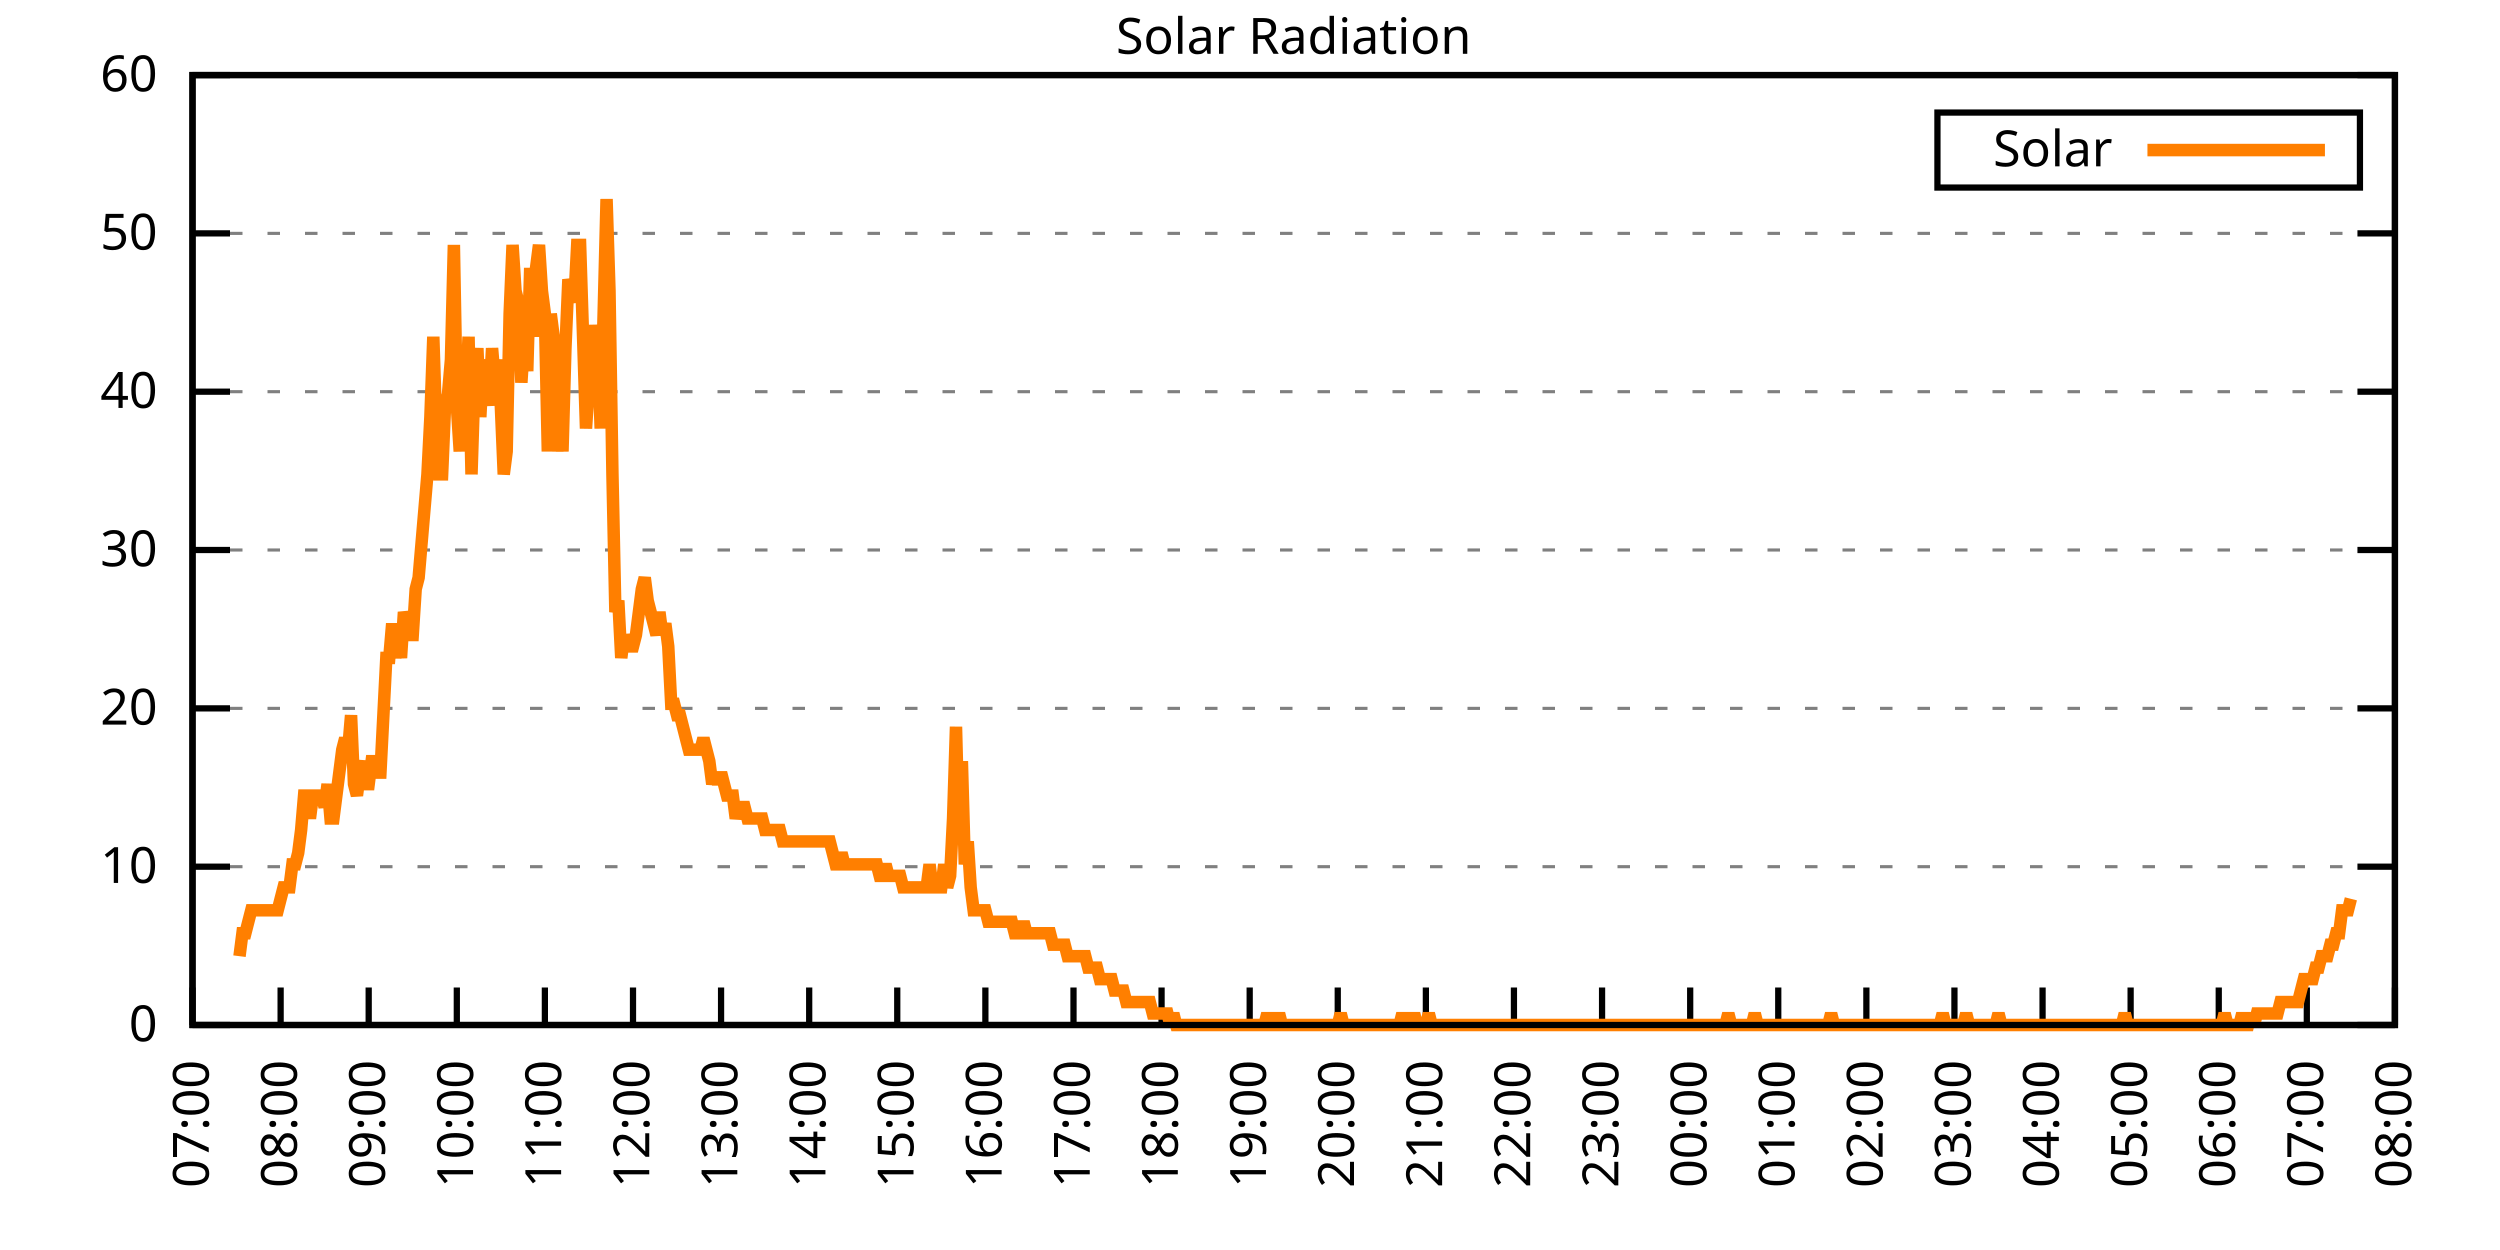
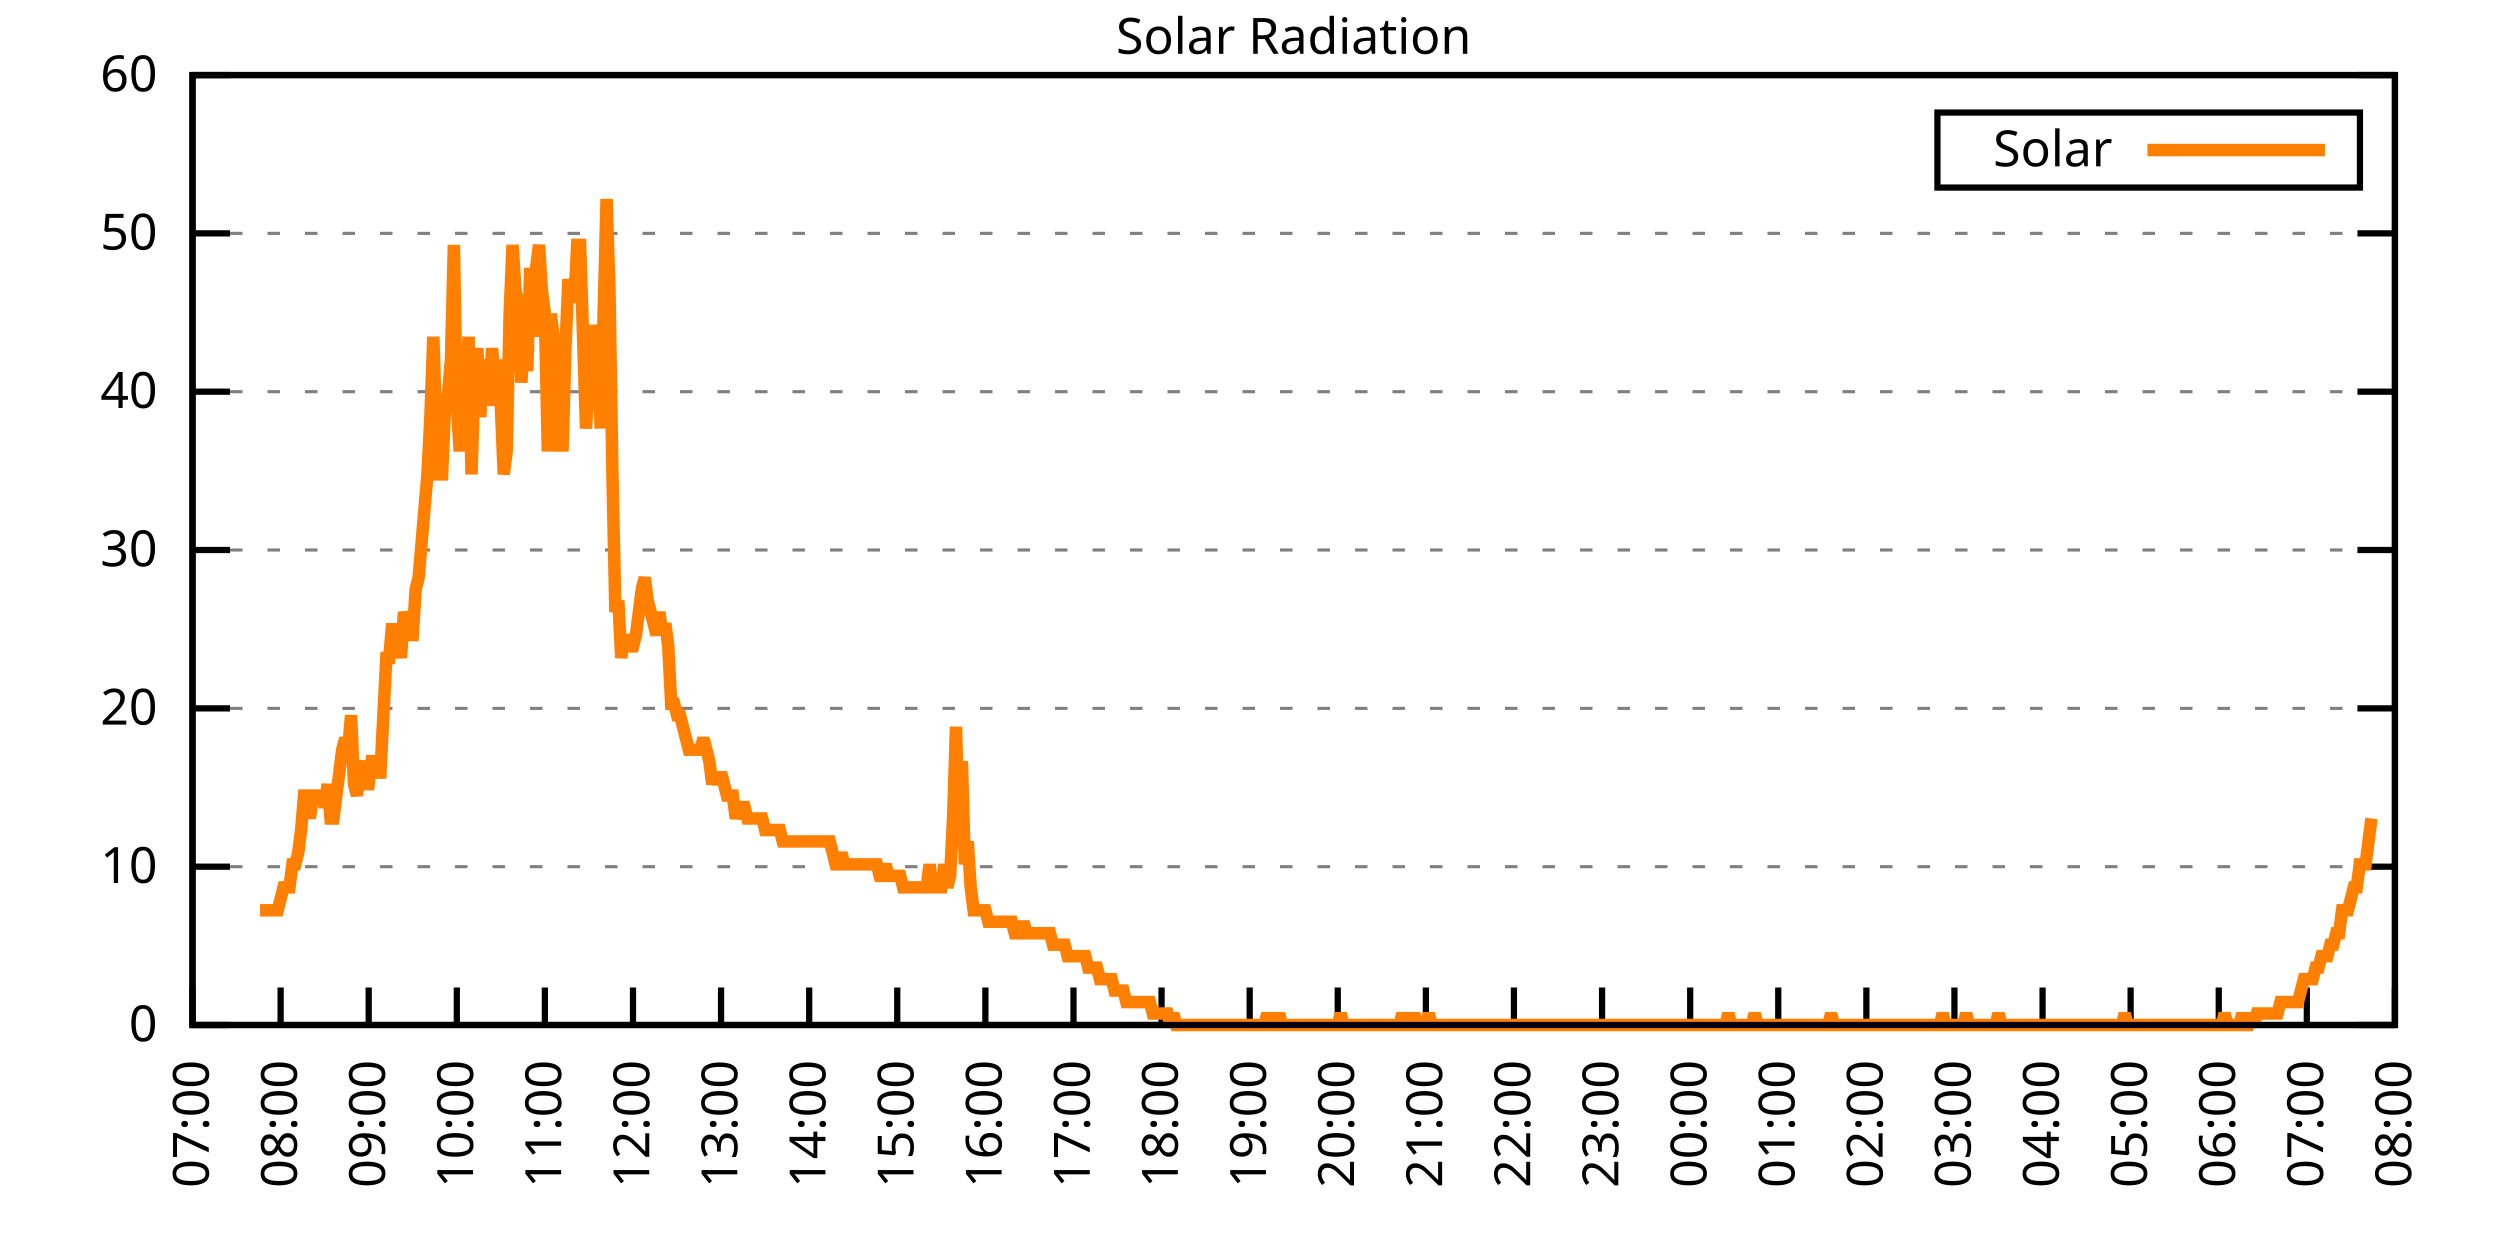
<svg xmlns="http://www.w3.org/2000/svg" xmlns:xlink="http://www.w3.org/1999/xlink" width="400" height="200" viewBox="0 0 400 200">
  <g id="gnuplot_canvas">
    <rect x="0" y="0" width="400" height="200" fill="none" />
    <defs>
      <circle id="gpDot" r="0.5" stroke-width="0.5" stroke="currentColor" />
      <path id="gpPt0" stroke-width="0.333" stroke="currentColor" d="M-1,0 h2 M0,-1 v2" />
      <path id="gpPt1" stroke-width="0.333" stroke="currentColor" d="M-1,-1 L1,1 M1,-1 L-1,1" />
      <path id="gpPt2" stroke-width="0.333" stroke="currentColor" d="M-1,0 L1,0 M0,-1 L0,1 M-1,-1 L1,1 M-1,1 L1,-1" />
      <rect id="gpPt3" stroke-width="0.333" stroke="currentColor" x="-1" y="-1" width="2" height="2" />
      <rect id="gpPt4" stroke-width="0.333" stroke="currentColor" fill="currentColor" x="-1" y="-1" width="2" height="2" />
      <circle id="gpPt5" stroke-width="0.333" stroke="currentColor" cx="0" cy="0" r="1" />
      <use xlink:href="#gpPt5" id="gpPt6" fill="currentColor" stroke="none" />
      <path id="gpPt7" stroke-width="0.333" stroke="currentColor" d="M0,-1.33 L-1.33,0.67 L1.33,0.67 z" />
      <use xlink:href="#gpPt7" id="gpPt8" fill="currentColor" stroke="none" />
      <use xlink:href="#gpPt7" id="gpPt9" stroke="currentColor" transform="rotate(180)" />
      <use xlink:href="#gpPt9" id="gpPt10" fill="currentColor" stroke="none" />
      <use xlink:href="#gpPt3" id="gpPt11" stroke="currentColor" transform="rotate(45)" />
      <use xlink:href="#gpPt11" id="gpPt12" fill="currentColor" stroke="none" />
      <path id="gpPt13" stroke-width="0.333" stroke="currentColor" d="M0,1.330 L1.265,0.411 L0.782,-1.067 L-0.782,-1.076 L-1.265,0.411 z" />
      <use xlink:href="#gpPt13" id="gpPt14" fill="currentColor" stroke="none" />
      <filter id="textbox" filterUnits="objectBoundingBox" x="0" y="0" height="1" width="1">
        <feFlood flood-color="white" flood-opacity="1" result="bgnd" />
        <feComposite in="SourceGraphic" in2="bgnd" operator="atop" />
      </filter>
      <filter id="greybox" filterUnits="objectBoundingBox" x="0" y="0" height="1" width="1">
        <feFlood flood-color="lightgrey" flood-opacity="1" result="grey" />
        <feComposite in="SourceGraphic" in2="grey" operator="atop" />
      </filter>
    </defs>
    <g fill="none" color="white" stroke="currentColor" stroke-width="1.00" stroke-linecap="butt" stroke-linejoin="miter">
</g>
    <g fill="none" color="black" stroke="currentColor" stroke-width="1.00" stroke-linecap="butt" stroke-linejoin="miter">
      <g stroke="none" shape-rendering="crispEdges">
        <polygon fill="rgb(255, 255, 255)" points="30.80,164.00 383.18,164.00 383.18,12.02 30.80,12.02 " />
      </g>
    </g>
    <g fill="none" color="black" stroke="currentColor" stroke-width="1.00" stroke-linecap="butt" stroke-linejoin="miter">
</g>
    <g fill="none" color="black" stroke="black" stroke-width="0.50" stroke-linecap="butt" stroke-linejoin="miter">
</g>
    <g fill="none" color="gray" stroke="currentColor" stroke-width="0.50" stroke-linecap="butt" stroke-linejoin="miter">
      <path stroke="gray" stroke-dasharray="2,4" class="gridline" d="M30.80,164.00 L383.19,164.00  " />
    </g>
    <g fill="none" color="gray" stroke="gray" stroke-width="1.00" stroke-linecap="butt" stroke-linejoin="miter">
</g>
    <g fill="none" color="black" stroke="currentColor" stroke-width="1.00" stroke-linecap="butt" stroke-linejoin="miter">
      <path stroke="black" d="M30.80,164.00 L36.80,164.00 M383.19,164.00 L377.19,164.00  " />
      <g transform="translate(25.20,166.60)" stroke="none" fill="black" font-family="Sans" font-size="8.00" text-anchor="end">
        <text>
          <tspan font-family="Sans"> 0</tspan>
        </text>
      </g>
    </g>
    <g fill="none" color="black" stroke="currentColor" stroke-width="1.00" stroke-linecap="butt" stroke-linejoin="miter">
</g>
    <g fill="none" color="black" stroke="black" stroke-width="0.50" stroke-linecap="butt" stroke-linejoin="miter">
</g>
    <g fill="none" color="gray" stroke="currentColor" stroke-width="0.50" stroke-linecap="butt" stroke-linejoin="miter">
      <path stroke="gray" stroke-dasharray="2,4" class="gridline" d="M30.80,138.67 L383.19,138.67  " />
    </g>
    <g fill="none" color="gray" stroke="gray" stroke-width="1.00" stroke-linecap="butt" stroke-linejoin="miter">
</g>
    <g fill="none" color="black" stroke="currentColor" stroke-width="1.00" stroke-linecap="butt" stroke-linejoin="miter">
      <path stroke="black" d="M30.80,138.67 L36.80,138.67 M383.19,138.67 L377.19,138.67  " />
      <g transform="translate(25.20,141.27)" stroke="none" fill="black" font-family="Sans" font-size="8.00" text-anchor="end">
        <text>
          <tspan font-family="Sans"> 10</tspan>
        </text>
      </g>
    </g>
    <g fill="none" color="black" stroke="currentColor" stroke-width="1.00" stroke-linecap="butt" stroke-linejoin="miter">
</g>
    <g fill="none" color="black" stroke="black" stroke-width="0.50" stroke-linecap="butt" stroke-linejoin="miter">
</g>
    <g fill="none" color="gray" stroke="currentColor" stroke-width="0.50" stroke-linecap="butt" stroke-linejoin="miter">
      <path stroke="gray" stroke-dasharray="2,4" class="gridline" d="M30.80,113.34 L383.19,113.34  " />
    </g>
    <g fill="none" color="gray" stroke="gray" stroke-width="1.00" stroke-linecap="butt" stroke-linejoin="miter">
</g>
    <g fill="none" color="black" stroke="currentColor" stroke-width="1.00" stroke-linecap="butt" stroke-linejoin="miter">
      <path stroke="black" d="M30.80,113.34 L36.80,113.34 M383.19,113.34 L377.19,113.34  " />
      <g transform="translate(25.20,115.94)" stroke="none" fill="black" font-family="Sans" font-size="8.00" text-anchor="end">
        <text>
          <tspan font-family="Sans"> 20</tspan>
        </text>
      </g>
    </g>
    <g fill="none" color="black" stroke="currentColor" stroke-width="1.00" stroke-linecap="butt" stroke-linejoin="miter">
</g>
    <g fill="none" color="black" stroke="black" stroke-width="0.50" stroke-linecap="butt" stroke-linejoin="miter">
</g>
    <g fill="none" color="gray" stroke="currentColor" stroke-width="0.50" stroke-linecap="butt" stroke-linejoin="miter">
      <path stroke="gray" stroke-dasharray="2,4" class="gridline" d="M30.80,88.00 L383.19,88.00  " />
    </g>
    <g fill="none" color="gray" stroke="gray" stroke-width="1.00" stroke-linecap="butt" stroke-linejoin="miter">
</g>
    <g fill="none" color="black" stroke="currentColor" stroke-width="1.00" stroke-linecap="butt" stroke-linejoin="miter">
      <path stroke="black" d="M30.80,88.00 L36.80,88.00 M383.19,88.00 L377.19,88.00  " />
      <g transform="translate(25.20,90.60)" stroke="none" fill="black" font-family="Sans" font-size="8.00" text-anchor="end">
        <text>
          <tspan font-family="Sans"> 30</tspan>
        </text>
      </g>
    </g>
    <g fill="none" color="black" stroke="currentColor" stroke-width="1.00" stroke-linecap="butt" stroke-linejoin="miter">
</g>
    <g fill="none" color="black" stroke="black" stroke-width="0.50" stroke-linecap="butt" stroke-linejoin="miter">
</g>
    <g fill="none" color="gray" stroke="currentColor" stroke-width="0.50" stroke-linecap="butt" stroke-linejoin="miter">
      <path stroke="gray" stroke-dasharray="2,4" class="gridline" d="M30.80,62.67 L383.19,62.67  " />
    </g>
    <g fill="none" color="gray" stroke="gray" stroke-width="1.00" stroke-linecap="butt" stroke-linejoin="miter">
</g>
    <g fill="none" color="black" stroke="currentColor" stroke-width="1.00" stroke-linecap="butt" stroke-linejoin="miter">
      <path stroke="black" d="M30.80,62.67 L36.80,62.67 M383.19,62.67 L377.19,62.67  " />
      <g transform="translate(25.20,65.27)" stroke="none" fill="black" font-family="Sans" font-size="8.00" text-anchor="end">
        <text>
          <tspan font-family="Sans"> 40</tspan>
        </text>
      </g>
    </g>
    <g fill="none" color="black" stroke="currentColor" stroke-width="1.00" stroke-linecap="butt" stroke-linejoin="miter">
</g>
    <g fill="none" color="black" stroke="black" stroke-width="0.50" stroke-linecap="butt" stroke-linejoin="miter">
</g>
    <g fill="none" color="gray" stroke="currentColor" stroke-width="0.50" stroke-linecap="butt" stroke-linejoin="miter">
      <path stroke="gray" stroke-dasharray="2,4" class="gridline" d="M30.80,37.34 L383.19,37.34  " />
    </g>
    <g fill="none" color="gray" stroke="gray" stroke-width="1.00" stroke-linecap="butt" stroke-linejoin="miter">
</g>
    <g fill="none" color="black" stroke="currentColor" stroke-width="1.00" stroke-linecap="butt" stroke-linejoin="miter">
      <path stroke="black" d="M30.80,37.34 L36.80,37.34 M383.19,37.34 L377.19,37.34  " />
      <g transform="translate(25.20,39.94)" stroke="none" fill="black" font-family="Sans" font-size="8.00" text-anchor="end">
        <text>
          <tspan font-family="Sans"> 50</tspan>
        </text>
      </g>
    </g>
    <g fill="none" color="black" stroke="currentColor" stroke-width="1.00" stroke-linecap="butt" stroke-linejoin="miter">
</g>
    <g fill="none" color="black" stroke="black" stroke-width="0.50" stroke-linecap="butt" stroke-linejoin="miter">
</g>
    <g fill="none" color="gray" stroke="currentColor" stroke-width="0.50" stroke-linecap="butt" stroke-linejoin="miter">
      <path stroke="gray" stroke-dasharray="2,4" class="gridline" d="M30.80,12.01 L383.19,12.01  " />
    </g>
    <g fill="none" color="gray" stroke="gray" stroke-width="1.00" stroke-linecap="butt" stroke-linejoin="miter">
</g>
    <g fill="none" color="black" stroke="currentColor" stroke-width="1.00" stroke-linecap="butt" stroke-linejoin="miter">
      <path stroke="black" d="M30.80,12.01 L36.80,12.01 M383.19,12.01 L377.19,12.01  " />
      <g transform="translate(25.20,14.61)" stroke="none" fill="black" font-family="Sans" font-size="8.00" text-anchor="end">
        <text>
          <tspan font-family="Sans"> 60</tspan>
        </text>
      </g>
    </g>
    <g fill="none" color="black" stroke="currentColor" stroke-width="1.00" stroke-linecap="butt" stroke-linejoin="miter">
      <path stroke="black" d="M30.80,164.00 L30.80,158.00  " />
      <g transform="translate(33.40,169.60) rotate(270.00)" stroke="none" fill="black" font-family="Sans" font-size="8.00" text-anchor="end">
        <text>
          <tspan font-family="Sans">07:00</tspan>
        </text>
      </g>
    </g>
    <g fill="none" color="black" stroke="currentColor" stroke-width="1.00" stroke-linecap="butt" stroke-linejoin="miter">
      <path stroke="black" d="M44.90,164.00 L44.90,158.00  " />
      <g transform="translate(47.50,169.60) rotate(270.00)" stroke="none" fill="black" font-family="Sans" font-size="8.00" text-anchor="end">
        <text>
          <tspan font-family="Sans">08:00</tspan>
        </text>
      </g>
    </g>
    <g fill="none" color="black" stroke="currentColor" stroke-width="1.00" stroke-linecap="butt" stroke-linejoin="miter">
      <path stroke="black" d="M58.99,164.00 L58.99,158.00  " />
      <g transform="translate(61.59,169.60) rotate(270.00)" stroke="none" fill="black" font-family="Sans" font-size="8.00" text-anchor="end">
        <text>
          <tspan font-family="Sans">09:00</tspan>
        </text>
      </g>
    </g>
    <g fill="none" color="black" stroke="currentColor" stroke-width="1.00" stroke-linecap="butt" stroke-linejoin="miter">
      <path stroke="black" d="M73.09,164.00 L73.09,158.00  " />
      <g transform="translate(75.69,169.60) rotate(270.00)" stroke="none" fill="black" font-family="Sans" font-size="8.00" text-anchor="end">
        <text>
          <tspan font-family="Sans">10:00</tspan>
        </text>
      </g>
    </g>
    <g fill="none" color="black" stroke="currentColor" stroke-width="1.00" stroke-linecap="butt" stroke-linejoin="miter">
      <path stroke="black" d="M87.18,164.00 L87.18,158.00  " />
      <g transform="translate(89.78,169.60) rotate(270.00)" stroke="none" fill="black" font-family="Sans" font-size="8.00" text-anchor="end">
        <text>
          <tspan font-family="Sans">11:00</tspan>
        </text>
      </g>
    </g>
    <g fill="none" color="black" stroke="currentColor" stroke-width="1.00" stroke-linecap="butt" stroke-linejoin="miter">
      <path stroke="black" d="M101.28,164.00 L101.28,158.00  " />
      <g transform="translate(103.88,169.60) rotate(270.00)" stroke="none" fill="black" font-family="Sans" font-size="8.00" text-anchor="end">
        <text>
          <tspan font-family="Sans">12:00</tspan>
        </text>
      </g>
    </g>
    <g fill="none" color="black" stroke="currentColor" stroke-width="1.00" stroke-linecap="butt" stroke-linejoin="miter">
      <path stroke="black" d="M115.37,164.00 L115.37,158.00  " />
      <g transform="translate(117.97,169.60) rotate(270.00)" stroke="none" fill="black" font-family="Sans" font-size="8.00" text-anchor="end">
        <text>
          <tspan font-family="Sans">13:00</tspan>
        </text>
      </g>
    </g>
    <g fill="none" color="black" stroke="currentColor" stroke-width="1.00" stroke-linecap="butt" stroke-linejoin="miter">
      <path stroke="black" d="M129.47,164.00 L129.47,158.00  " />
      <g transform="translate(132.07,169.60) rotate(270.00)" stroke="none" fill="black" font-family="Sans" font-size="8.00" text-anchor="end">
        <text>
          <tspan font-family="Sans">14:00</tspan>
        </text>
      </g>
    </g>
    <g fill="none" color="black" stroke="currentColor" stroke-width="1.00" stroke-linecap="butt" stroke-linejoin="miter">
      <path stroke="black" d="M143.56,164.00 L143.56,158.00  " />
      <g transform="translate(146.16,169.60) rotate(270.00)" stroke="none" fill="black" font-family="Sans" font-size="8.00" text-anchor="end">
        <text>
          <tspan font-family="Sans">15:00</tspan>
        </text>
      </g>
    </g>
    <g fill="none" color="black" stroke="currentColor" stroke-width="1.00" stroke-linecap="butt" stroke-linejoin="miter">
      <path stroke="black" d="M157.66,164.00 L157.66,158.00  " />
      <g transform="translate(160.26,169.60) rotate(270.00)" stroke="none" fill="black" font-family="Sans" font-size="8.00" text-anchor="end">
        <text>
          <tspan font-family="Sans">16:00</tspan>
        </text>
      </g>
    </g>
    <g fill="none" color="black" stroke="currentColor" stroke-width="1.00" stroke-linecap="butt" stroke-linejoin="miter">
      <path stroke="black" d="M171.76,164.00 L171.76,158.00  " />
      <g transform="translate(174.36,169.60) rotate(270.00)" stroke="none" fill="black" font-family="Sans" font-size="8.00" text-anchor="end">
        <text>
          <tspan font-family="Sans">17:00</tspan>
        </text>
      </g>
    </g>
    <g fill="none" color="black" stroke="currentColor" stroke-width="1.00" stroke-linecap="butt" stroke-linejoin="miter">
      <path stroke="black" d="M185.85,164.00 L185.85,158.00  " />
      <g transform="translate(188.45,169.60) rotate(270.00)" stroke="none" fill="black" font-family="Sans" font-size="8.00" text-anchor="end">
        <text>
          <tspan font-family="Sans">18:00</tspan>
        </text>
      </g>
    </g>
    <g fill="none" color="black" stroke="currentColor" stroke-width="1.00" stroke-linecap="butt" stroke-linejoin="miter">
      <path stroke="black" d="M199.95,164.00 L199.95,158.00  " />
      <g transform="translate(202.55,169.60) rotate(270.00)" stroke="none" fill="black" font-family="Sans" font-size="8.00" text-anchor="end">
        <text>
          <tspan font-family="Sans">19:00</tspan>
        </text>
      </g>
    </g>
    <g fill="none" color="black" stroke="currentColor" stroke-width="1.00" stroke-linecap="butt" stroke-linejoin="miter">
      <path stroke="black" d="M214.04,164.00 L214.04,158.00  " />
      <g transform="translate(216.64,169.60) rotate(270.00)" stroke="none" fill="black" font-family="Sans" font-size="8.00" text-anchor="end">
        <text>
          <tspan font-family="Sans">20:00</tspan>
        </text>
      </g>
    </g>
    <g fill="none" color="black" stroke="currentColor" stroke-width="1.00" stroke-linecap="butt" stroke-linejoin="miter">
      <path stroke="black" d="M228.14,164.00 L228.14,158.00  " />
      <g transform="translate(230.74,169.60) rotate(270.00)" stroke="none" fill="black" font-family="Sans" font-size="8.00" text-anchor="end">
        <text>
          <tspan font-family="Sans">21:00</tspan>
        </text>
      </g>
    </g>
    <g fill="none" color="black" stroke="currentColor" stroke-width="1.00" stroke-linecap="butt" stroke-linejoin="miter">
      <path stroke="black" d="M242.23,164.00 L242.23,158.00  " />
      <g transform="translate(244.83,169.60) rotate(270.00)" stroke="none" fill="black" font-family="Sans" font-size="8.00" text-anchor="end">
        <text>
          <tspan font-family="Sans">22:00</tspan>
        </text>
      </g>
    </g>
    <g fill="none" color="black" stroke="currentColor" stroke-width="1.00" stroke-linecap="butt" stroke-linejoin="miter">
      <path stroke="black" d="M256.33,164.00 L256.33,158.00  " />
      <g transform="translate(258.93,169.60) rotate(270.00)" stroke="none" fill="black" font-family="Sans" font-size="8.00" text-anchor="end">
        <text>
          <tspan font-family="Sans">23:00</tspan>
        </text>
      </g>
    </g>
    <g fill="none" color="black" stroke="currentColor" stroke-width="1.00" stroke-linecap="butt" stroke-linejoin="miter">
      <path stroke="black" d="M270.43,164.00 L270.43,158.00  " />
      <g transform="translate(273.03,169.60) rotate(270.00)" stroke="none" fill="black" font-family="Sans" font-size="8.00" text-anchor="end">
        <text>
          <tspan font-family="Sans">00:00</tspan>
        </text>
      </g>
    </g>
    <g fill="none" color="black" stroke="currentColor" stroke-width="1.00" stroke-linecap="butt" stroke-linejoin="miter">
      <path stroke="black" d="M284.52,164.00 L284.52,158.00  " />
      <g transform="translate(287.12,169.60) rotate(270.00)" stroke="none" fill="black" font-family="Sans" font-size="8.00" text-anchor="end">
        <text>
          <tspan font-family="Sans">01:00</tspan>
        </text>
      </g>
    </g>
    <g fill="none" color="black" stroke="currentColor" stroke-width="1.00" stroke-linecap="butt" stroke-linejoin="miter">
      <path stroke="black" d="M298.62,164.00 L298.62,158.00  " />
      <g transform="translate(301.22,169.60) rotate(270.00)" stroke="none" fill="black" font-family="Sans" font-size="8.00" text-anchor="end">
        <text>
          <tspan font-family="Sans">02:00</tspan>
        </text>
      </g>
    </g>
    <g fill="none" color="black" stroke="currentColor" stroke-width="1.00" stroke-linecap="butt" stroke-linejoin="miter">
      <path stroke="black" d="M312.71,164.00 L312.71,158.00  " />
      <g transform="translate(315.31,169.60) rotate(270.00)" stroke="none" fill="black" font-family="Sans" font-size="8.00" text-anchor="end">
        <text>
          <tspan font-family="Sans">03:00</tspan>
        </text>
      </g>
    </g>
    <g fill="none" color="black" stroke="currentColor" stroke-width="1.00" stroke-linecap="butt" stroke-linejoin="miter">
      <path stroke="black" d="M326.81,164.00 L326.81,158.00  " />
      <g transform="translate(329.41,169.60) rotate(270.00)" stroke="none" fill="black" font-family="Sans" font-size="8.00" text-anchor="end">
        <text>
          <tspan font-family="Sans">04:00</tspan>
        </text>
      </g>
    </g>
    <g fill="none" color="black" stroke="currentColor" stroke-width="1.00" stroke-linecap="butt" stroke-linejoin="miter">
      <path stroke="black" d="M340.90,164.00 L340.90,158.00  " />
      <g transform="translate(343.50,169.60) rotate(270.00)" stroke="none" fill="black" font-family="Sans" font-size="8.00" text-anchor="end">
        <text>
          <tspan font-family="Sans">05:00</tspan>
        </text>
      </g>
    </g>
    <g fill="none" color="black" stroke="currentColor" stroke-width="1.00" stroke-linecap="butt" stroke-linejoin="miter">
      <path stroke="black" d="M355.00,164.00 L355.00,158.00  " />
      <g transform="translate(357.60,169.60) rotate(270.00)" stroke="none" fill="black" font-family="Sans" font-size="8.00" text-anchor="end">
        <text>
          <tspan font-family="Sans">06:00</tspan>
        </text>
      </g>
    </g>
    <g fill="none" color="black" stroke="currentColor" stroke-width="1.00" stroke-linecap="butt" stroke-linejoin="miter">
      <path stroke="black" d="M369.09,164.00 L369.09,158.00  " />
      <g transform="translate(371.69,169.60) rotate(270.00)" stroke="none" fill="black" font-family="Sans" font-size="8.00" text-anchor="end">
        <text>
          <tspan font-family="Sans">07:00</tspan>
        </text>
      </g>
    </g>
    <g fill="none" color="black" stroke="currentColor" stroke-width="1.00" stroke-linecap="butt" stroke-linejoin="miter">
      <path stroke="black" d="M383.19,164.00 L383.19,158.00  " />
      <g transform="translate(385.79,169.60) rotate(270.00)" stroke="none" fill="black" font-family="Sans" font-size="8.00" text-anchor="end">
        <text>
          <tspan font-family="Sans">08:00</tspan>
        </text>
      </g>
    </g>
    <g fill="none" color="black" stroke="currentColor" stroke-width="1.00" stroke-linecap="butt" stroke-linejoin="miter">
</g>
    <g fill="none" color="black" stroke="currentColor" stroke-width="1.00" stroke-linecap="butt" stroke-linejoin="miter">
      <path stroke="black" d="M30.80,12.01 L30.80,164.00 L383.19,164.00 L383.19,12.01 L30.80,12.01 Z  " />
    </g>
    <g fill="none" color="black" stroke="currentColor" stroke-width="1.00" stroke-linecap="butt" stroke-linejoin="miter">
</g>
    <g fill="none" color="black" stroke="currentColor" stroke-width="1.00" stroke-linecap="butt" stroke-linejoin="miter">
      <path stroke="black" d="M309.99,30.01 L309.99,18.01 L377.59,18.01 L377.59,30.01 L309.99,30.01 Z  " />
    </g>
    <g id="Solar_Radiation_plot_1">
      <g fill="none" color="white" stroke="black" stroke-width="2.00" stroke-linecap="butt" stroke-linejoin="miter">
</g>
      <g fill="none" color="black" stroke="currentColor" stroke-width="2.00" stroke-linecap="butt" stroke-linejoin="miter">
        <g transform="translate(337.99,26.61)" stroke="none" fill="black" font-family="Sans" font-size="8.00" text-anchor="end">
          <text>
            <tspan font-family="Sans">Solar</tspan>
          </text>
        </g>
      </g>
      <g fill="none" color="black" stroke="currentColor" stroke-width="2.00" stroke-linecap="butt" stroke-linejoin="miter">
-         <path stroke="rgb(255, 127,   0)" d="M343.59,24.01 L371.99,24.01 M38.32,152.99 L38.79,149.32 L39.26,149.32 L39.73,147.48 L40.20,145.65 L40.67,145.65   L41.14,145.65 L41.61,145.65 L42.08,145.65 L42.55,145.65 L43.02,145.65 L43.49,145.65 L43.96,145.65 L44.43,145.65   L44.90,143.81 L45.37,141.98 L45.84,141.98 L46.31,141.98 L46.78,138.30 L47.24,138.30 L47.71,136.47 L48.18,132.80   L48.65,127.29 L49.12,127.29 L49.59,130.96 L50.06,127.29 L50.53,127.29 L51.00,127.29 L51.47,127.29 L51.94,129.13   L52.41,125.46 L52.88,130.96 L53.35,130.96 L53.82,127.29 L54.29,123.62 L54.76,119.95 L55.23,118.12 L55.70,119.95   L56.17,114.44 L56.64,125.46 L57.11,127.29 L57.58,123.62 L58.05,121.79 L58.52,125.46 L58.99,125.46 L59.46,121.79   L59.93,121.79 L60.40,123.62 L60.87,123.62 L61.34,114.44 L61.81,105.27 L62.28,105.27 L62.75,99.76 L63.22,105.27   L63.69,101.60 L64.16,105.27 L64.63,97.93 L65.10,99.76 L65.57,101.60 L66.04,101.60 L66.51,94.26 L66.98,92.42   L67.45,86.91 L67.92,81.41 L68.39,75.90 L68.86,66.73 L69.33,53.88 L69.80,68.56 L70.27,75.90 L70.74,75.90   L71.21,64.89 L71.68,63.05 L72.15,57.55 L72.62,39.19 L73.09,64.89 L73.56,72.23 L74.03,55.71 L74.50,64.89   L74.97,53.88 L75.44,75.90 L75.91,61.22 L76.38,55.71 L76.85,66.73 L77.32,57.55 L77.79,61.22 L78.26,64.89   L78.73,55.71 L79.19,61.22 L79.66,57.55 L80.13,64.89 L80.60,75.90 L81.07,72.23 L81.54,50.21 L82.01,39.19   L82.48,46.54 L82.95,48.37 L83.42,61.22 L83.89,53.88 L84.36,59.38 L84.83,42.87 L85.30,53.88 L85.77,42.87   L86.24,39.19 L86.71,46.54 L87.18,50.21 L87.65,72.23 L88.12,50.21 L88.59,53.88 L89.06,72.23 L89.53,64.89   L90.00,72.23 L90.47,55.71 L90.94,44.70 L91.41,46.54 L91.88,48.37 L92.35,39.19 L92.82,39.19 L93.29,53.88   L93.76,68.56 L94.23,61.22 L94.70,57.55 L95.17,52.04 L95.64,55.71 L96.11,68.56 L96.58,50.21 L97.05,31.85   L97.52,46.54 L97.99,75.90 L98.46,97.93 L98.93,96.09 L99.40,105.27 L99.87,101.60 L100.34,103.43 L100.81,103.43   L101.28,103.43 L101.75,101.60 L102.22,97.93 L102.69,94.26 L103.16,92.42 L103.63,96.09 L104.10,97.93 L104.57,99.76   L105.04,101.60 L105.51,97.93 L105.98,101.60 L106.45,99.76 L106.92,103.43 L107.39,112.61 L107.86,112.61 L108.33,114.44   L108.80,114.44 L109.27,116.28 L109.74,118.12 L110.21,119.95 L110.68,119.95 L111.14,119.95 L111.61,119.95 L112.08,119.95   L112.55,118.12 L113.02,119.95 L113.49,121.79 L113.96,125.46 L114.43,123.62 L114.90,125.46 L115.37,123.62 L115.84,125.46   L116.31,127.29 L116.78,127.29 L117.25,127.29 L117.72,130.96 L118.19,129.13 L118.66,129.13 L119.13,129.13 L119.60,130.96   L120.07,130.96 L120.54,130.96 L121.01,130.96 L121.48,130.96 L121.95,130.96 L122.42,132.80 L122.89,132.80 L123.36,132.80   L123.83,132.80 L124.30,132.80 L124.77,132.80 L125.24,134.63 L125.71,134.63 L126.18,134.63 L126.65,134.63 L127.12,134.63   L127.59,134.63 L128.06,134.63 L128.53,134.63 L129.00,134.63 L129.47,134.63 L129.94,134.63 L130.41,134.63 L130.88,134.63   L131.35,134.63 L131.82,134.63 L132.29,134.63 L132.76,134.63 L133.23,136.47 L133.70,138.30 L134.17,138.30 L134.64,136.47   L135.11,138.30 L135.58,138.30 L136.05,138.30 L136.52,138.30 L136.99,138.30 L137.46,138.30 L137.93,138.30 L138.40,138.30   L138.87,138.30 L139.34,138.30 L139.81,138.30 L140.28,138.30 L140.75,140.14 L141.22,140.14 L141.69,138.30 L142.16,140.14   L142.63,140.14 L143.09,140.14 L143.56,140.14 L144.03,140.14 L144.50,141.98 L144.97,141.98 L145.44,141.98 L145.91,141.98   L146.38,141.98 L146.85,141.98 L147.32,141.98 L147.79,141.98 L148.26,141.98 L148.73,138.30 L149.20,141.98 L149.67,141.98   L150.14,141.98 L150.61,141.98 L151.08,138.30 L151.55,141.98 L152.02,140.14 L152.49,130.96 L152.96,116.28 L153.43,134.63   L153.90,121.79 L154.37,138.30 L154.84,134.63 L155.31,141.98 L155.78,145.65 L156.25,145.65 L156.72,145.65 L157.19,145.65   L157.66,145.65 L158.13,147.48 L158.60,147.48 L159.07,147.48 L159.54,147.48 L160.01,147.48 L160.48,147.48 L160.95,147.48   L161.42,147.48 L161.89,147.48 L162.36,149.32 L162.83,149.32 L163.30,149.32 L163.77,147.48 L164.24,149.32 L164.71,149.32   L165.18,149.32 L165.65,149.32 L166.12,149.32 L166.59,149.32 L167.06,149.32 L167.53,149.32 L168.00,149.32 L168.47,151.15   L168.94,151.15 L169.41,151.15 L169.88,151.15 L170.35,151.15 L170.82,152.99 L171.29,152.99 L171.76,152.99 L172.23,152.99   L172.70,152.99 L173.17,152.99 L173.64,152.99 L174.11,154.82 L174.58,154.82 L175.04,154.82 L175.51,154.82 L175.98,156.66   L176.45,156.66 L176.92,156.66 L177.39,156.66 L177.86,156.66 L178.33,158.49 L178.80,158.49 L179.27,158.49 L179.74,158.49   L180.21,160.33 L180.68,160.33 L181.15,160.33 L181.62,160.33 L182.09,160.33 L182.56,160.33 L183.03,160.33 L183.50,160.33   L183.97,160.33 L184.44,162.16 L184.91,162.16 L185.38,162.16 L185.85,162.16 L186.32,162.16 L186.79,162.16 L187.26,164.00   L187.73,162.16 L188.20,164.00 L188.67,164.00 L189.14,164.00 L189.61,164.00 L190.08,164.00 L190.55,164.00 L191.02,164.00   L191.49,164.00 L191.96,164.00 L192.43,164.00 L192.90,164.00 L193.37,164.00 L193.84,164.00 L194.31,164.00 L194.78,164.00   L195.25,164.00 L195.72,164.00 L196.19,164.00 L196.66,164.00 L197.13,164.00 L197.60,164.00 L198.07,164.00 L198.54,164.00   L199.01,164.00 L199.48,164.00 L199.95,164.00 L200.42,164.00 L200.89,164.00 L201.36,164.00 L201.83,164.00 L202.30,164.00   L202.77,162.16 L203.24,164.00 L203.71,164.00 L204.18,164.00 L204.65,162.16 L205.12,164.00 L205.59,164.00 L206.06,164.00   L206.53,164.00 L207.00,164.00 L207.46,164.00 L207.93,164.00 L208.40,164.00 L208.87,164.00 L209.34,164.00 L209.81,164.00   L210.28,164.00 L210.75,164.00 L211.22,164.00 L211.69,164.00 L212.16,164.00 L212.63,164.00 L213.10,164.00 L213.57,164.00   L214.04,164.00 L214.51,162.16 L214.98,164.00 L215.45,164.00 L215.92,164.00 L216.39,164.00 L216.86,164.00 L217.33,164.00   L217.80,164.00 L218.27,164.00 L218.74,164.00 L219.21,164.00 L219.68,164.00 L220.15,164.00 L220.62,164.00 L221.09,164.00   L221.56,164.00 L222.03,164.00 L222.50,164.00 L222.97,164.00 L223.44,164.00 L223.91,164.00 L224.38,162.16 L224.85,164.00   L225.32,164.00 L225.79,164.00 L226.26,162.16 L226.73,164.00 L227.20,164.00 L227.67,164.00 L228.14,164.00 L228.61,162.16   L229.08,164.00 L229.55,164.00 L230.02,164.00 L230.49,164.00 L230.96,164.00 L231.43,164.00 L231.90,164.00 L232.37,164.00   L232.84,164.00 L233.31,164.00 L233.78,164.00 L234.25,164.00 L234.72,164.00 L235.19,164.00 L235.66,164.00 L236.13,164.00   L236.60,164.00 L237.07,164.00 L237.54,164.00 L238.01,164.00 L238.48,164.00 L238.95,164.00 L239.41,164.00 L239.88,164.00   L240.35,164.00 L240.82,164.00 L241.29,164.00 L241.76,164.00 L242.23,164.00 L242.70,164.00 L243.17,164.00 L243.64,164.00   L244.11,164.00 L244.58,164.00 L245.05,164.00 L245.52,164.00 L245.99,164.00 L246.46,164.00 L246.93,164.00 L247.40,164.00   L247.87,164.00 L248.34,164.00 L248.81,164.00 L249.28,164.00 L249.75,164.00 L250.22,164.00 L250.69,164.00 L251.16,164.00   L251.63,164.00 L252.10,164.00 L252.57,164.00 L253.04,164.00 L253.51,164.00 L253.98,164.00 L254.45,164.00 L254.92,164.00   L255.39,164.00 L255.86,164.00 L256.33,164.00 L256.80,164.00 L257.27,164.00 L257.74,164.00 L258.21,164.00 L258.68,164.00   L259.15,164.00 L259.62,164.00 L260.09,164.00 L260.56,164.00 L261.03,164.00 L261.50,164.00 L261.97,164.00 L262.44,164.00   L262.91,164.00 L263.38,164.00 L263.85,164.00 L264.32,164.00 L264.79,164.00 L265.26,164.00 L265.73,164.00 L266.20,164.00   L266.67,164.00 L267.14,164.00 L267.61,164.00 L268.08,164.00 L268.55,164.00 L269.02,164.00 L269.49,164.00 L269.96,164.00   L270.43,164.00 L270.90,164.00 L271.36,164.00 L271.83,164.00 L272.30,164.00 L272.77,164.00 L273.24,164.00 L273.71,164.00   L274.18,164.00 L274.65,164.00 L275.12,164.00 L275.59,164.00 L276.06,164.00 L276.53,162.16 L277.00,164.00 L277.47,164.00   L277.94,164.00 L278.41,164.00 L278.88,164.00 L279.35,164.00 L279.82,164.00 L280.29,164.00 L280.76,162.16 L281.23,164.00   L281.70,164.00 L282.17,164.00 L282.64,164.00 L283.11,164.00 L283.58,164.00 L284.05,164.00 L284.52,164.00 L284.99,164.00   L285.46,164.00 L285.93,164.00 L286.40,164.00 L286.87,164.00 L287.34,164.00 L287.81,164.00 L288.28,164.00 L288.75,164.00   L289.22,164.00 L289.69,164.00 L290.16,164.00 L290.63,164.00 L291.10,164.00 L291.57,164.00 L292.04,164.00 L292.51,164.00   L292.98,162.16 L293.45,164.00 L293.92,164.00 L294.39,164.00 L294.86,164.00 L295.33,164.00 L295.80,164.00 L296.27,164.00   L296.74,164.00 L297.21,164.00 L297.68,164.00 L298.15,164.00 L298.62,164.00 L299.09,164.00 L299.56,164.00 L300.03,164.00   L300.50,164.00 L300.97,164.00 L301.44,164.00 L301.91,164.00 L302.38,164.00 L302.85,164.00 L303.31,164.00 L303.78,164.00   L304.25,164.00 L304.72,164.00 L305.19,164.00 L305.66,164.00 L306.13,164.00 L306.60,164.00 L307.07,164.00 L307.54,164.00   L308.01,164.00 L308.48,164.00 L308.95,164.00 L309.42,164.00 L309.89,164.00 L310.36,164.00 L310.83,162.16 L311.30,164.00   L311.77,164.00 L312.24,164.00 L312.71,164.00 L313.18,164.00 L313.65,164.00 L314.12,164.00 L314.59,162.16 L315.06,164.00   L315.53,164.00 L316.00,164.00 L316.47,164.00 L316.94,164.00 L317.41,164.00 L317.88,164.00 L318.35,164.00 L318.82,164.00   L319.29,164.00 L319.76,162.16 L320.23,164.00 L320.70,164.00 L321.17,164.00 L321.64,164.00 L322.11,164.00 L322.58,164.00   L323.05,164.00 L323.52,164.00 L323.99,164.00 L324.46,164.00 L324.93,164.00 L325.40,164.00 L325.87,164.00 L326.34,164.00   L326.81,164.00 L327.28,164.00 L327.75,164.00 L328.22,164.00 L328.69,164.00 L329.16,164.00 L329.63,164.00 L330.10,164.00   L330.57,164.00 L331.04,164.00 L331.51,164.00 L331.98,164.00 L332.45,164.00 L332.92,164.00 L333.39,164.00 L333.86,164.00   L334.33,164.00 L334.80,164.00 L335.26,164.00 L335.73,164.00 L336.20,164.00 L336.67,164.00 L337.14,164.00 L337.61,164.00   L338.08,164.00 L338.55,164.00 L339.02,164.00 L339.49,164.00 L339.96,162.16 L340.43,164.00 L340.90,164.00 L341.37,164.00   L341.84,164.00 L342.31,164.00 L342.78,164.00 L343.25,164.00 L343.72,164.00 L344.19,164.00 L344.66,164.00 L345.13,164.00   L345.60,164.00 L346.07,164.00 L346.54,164.00 L347.01,164.00 L347.48,164.00 L347.95,164.00 L348.42,164.00 L348.89,164.00   L349.36,164.00 L349.83,164.00 L350.30,164.00 L350.77,164.00 L351.24,164.00 L351.71,164.00 L352.18,164.00 L352.65,164.00   L353.12,164.00 L353.59,164.00 L354.06,164.00 L354.53,164.00 L355.00,164.00 L355.47,164.00 L355.94,162.16 L356.41,164.00   L356.88,164.00 L357.35,164.00 L357.82,164.00 L358.29,164.00 L358.76,162.16 L359.23,164.00 L359.70,164.00 L360.17,162.16   L360.64,164.00 L361.11,162.16 L361.58,162.16 L362.05,162.16 L362.52,162.16 L362.99,162.16 L363.46,162.16 L363.93,162.16   L364.40,162.16 L364.87,160.33 L365.34,160.33 L365.81,160.33 L366.28,160.33 L366.75,160.33 L367.21,160.33 L367.68,160.33   L368.15,158.49 L368.62,156.66 L369.09,156.66 L369.56,156.66 L370.03,156.66 L370.50,154.82 L370.97,154.82 L371.44,152.99   L371.91,152.99 L372.38,152.99 L372.85,151.15 L373.32,151.15 L373.79,149.32 L374.26,149.32 L374.73,145.65 L375.20,145.65   L375.67,145.65 L376.14,143.81  " />
+         <path stroke="rgb(255, 127,   0)" d="M343.59,24.01 L371.99,24.01 M41.61,145.65 L42.08,145.65 L42.55,145.65 L43.02,145.65 L43.49,145.65 L43.96,145.65   L44.43,145.65 L44.90,143.81 L45.37,141.98 L45.84,141.98 L46.31,141.98 L46.78,138.30 L47.24,138.30 L47.71,136.47   L48.18,132.80 L48.65,127.29 L49.12,127.29 L49.59,130.96 L50.06,127.29 L50.53,127.29 L51.00,127.29 L51.47,127.29   L51.94,129.13 L52.41,125.46 L52.88,130.96 L53.35,130.96 L53.82,127.29 L54.29,123.62 L54.76,119.95 L55.23,118.12   L55.70,119.95 L56.17,114.44 L56.64,125.46 L57.11,127.29 L57.58,123.62 L58.05,121.79 L58.52,125.46 L58.99,125.46   L59.46,121.79 L59.93,121.79 L60.40,123.62 L60.87,123.62 L61.34,114.44 L61.81,105.27 L62.28,105.27 L62.75,99.76   L63.22,105.27 L63.69,101.60 L64.16,105.27 L64.63,97.93 L65.10,99.76 L65.57,101.60 L66.04,101.60 L66.51,94.26   L66.98,92.42 L67.45,86.91 L67.92,81.41 L68.39,75.90 L68.86,66.73 L69.33,53.88 L69.80,68.56 L70.27,75.90   L70.74,75.90 L71.21,64.89 L71.68,63.05 L72.15,57.55 L72.62,39.19 L73.09,64.89 L73.56,72.23 L74.03,55.71   L74.50,64.89 L74.97,53.88 L75.44,75.90 L75.91,61.22 L76.38,55.71 L76.85,66.73 L77.32,57.55 L77.79,61.22   L78.26,64.89 L78.73,55.71 L79.19,61.22 L79.66,57.55 L80.13,64.89 L80.60,75.90 L81.07,72.23 L81.54,50.21   L82.01,39.19 L82.48,46.54 L82.95,48.37 L83.42,61.22 L83.89,53.88 L84.36,59.38 L84.83,42.87 L85.30,53.88   L85.77,42.87 L86.24,39.19 L86.71,46.54 L87.18,50.21 L87.65,72.23 L88.12,50.21 L88.59,53.88 L89.06,72.23   L89.53,64.89 L90.00,72.23 L90.47,55.71 L90.94,44.70 L91.41,46.54 L91.88,48.37 L92.35,39.19 L92.82,39.19   L93.29,53.88 L93.76,68.56 L94.23,61.22 L94.70,57.55 L95.17,52.04 L95.64,55.71 L96.11,68.56 L96.58,50.21   L97.05,31.85 L97.52,46.54 L97.99,75.90 L98.46,97.93 L98.93,96.09 L99.40,105.27 L99.87,101.60 L100.34,103.43   L100.81,103.43 L101.28,103.43 L101.75,101.60 L102.22,97.93 L102.69,94.26 L103.16,92.42 L103.63,96.09 L104.10,97.93   L104.57,99.76 L105.04,101.60 L105.51,97.93 L105.98,101.60 L106.45,99.76 L106.92,103.43 L107.39,112.61 L107.86,112.61   L108.33,114.44 L108.80,114.44 L109.27,116.28 L109.74,118.12 L110.21,119.95 L110.68,119.95 L111.14,119.95 L111.61,119.95   L112.08,119.95 L112.55,118.12 L113.02,119.95 L113.49,121.79 L113.96,125.46 L114.43,123.62 L114.90,125.46 L115.37,123.62   L115.84,125.46 L116.31,127.29 L116.78,127.29 L117.25,127.29 L117.72,130.96 L118.19,129.13 L118.66,129.13 L119.13,129.13   L119.60,130.96 L120.07,130.96 L120.54,130.96 L121.01,130.96 L121.48,130.96 L121.95,130.96 L122.42,132.80 L122.89,132.80   L123.36,132.80 L123.83,132.80 L124.30,132.80 L124.77,132.80 L125.24,134.63 L125.71,134.63 L126.18,134.63 L126.65,134.63   L127.12,134.63 L127.59,134.63 L128.06,134.63 L128.53,134.63 L129.00,134.63 L129.47,134.63 L129.94,134.63 L130.41,134.63   L130.88,134.63 L131.35,134.63 L131.82,134.63 L132.29,134.63 L132.76,134.63 L133.23,136.47 L133.70,138.30 L134.17,138.30   L134.64,136.47 L135.11,138.30 L135.58,138.30 L136.05,138.30 L136.52,138.30 L136.99,138.30 L137.46,138.30 L137.93,138.30   L138.40,138.30 L138.87,138.30 L139.34,138.30 L139.81,138.30 L140.28,138.30 L140.75,140.14 L141.22,140.14 L141.69,138.30   L142.16,140.14 L142.63,140.14 L143.09,140.14 L143.56,140.14 L144.03,140.14 L144.50,141.98 L144.97,141.98 L145.44,141.98   L145.91,141.98 L146.38,141.98 L146.85,141.98 L147.32,141.98 L147.79,141.98 L148.26,141.98 L148.73,138.30 L149.20,141.98   L149.67,141.98 L150.14,141.98 L150.61,141.98 L151.08,138.30 L151.55,141.98 L152.02,140.14 L152.49,130.96 L152.96,116.28   L153.43,134.63 L153.90,121.79 L154.37,138.30 L154.84,134.63 L155.31,141.98 L155.78,145.65 L156.25,145.65 L156.72,145.65   L157.19,145.65 L157.66,145.65 L158.13,147.48 L158.60,147.48 L159.07,147.48 L159.54,147.48 L160.01,147.48 L160.48,147.48   L160.95,147.48 L161.42,147.48 L161.89,147.48 L162.36,149.32 L162.83,149.32 L163.30,149.32 L163.77,147.48 L164.24,149.32   L164.71,149.32 L165.18,149.32 L165.65,149.32 L166.12,149.32 L166.59,149.32 L167.06,149.32 L167.53,149.32 L168.00,149.32   L168.47,151.15 L168.94,151.15 L169.41,151.15 L169.88,151.15 L170.35,151.15 L170.82,152.99 L171.29,152.99 L171.76,152.99   L172.23,152.99 L172.70,152.99 L173.17,152.99 L173.64,152.99 L174.11,154.82 L174.58,154.82 L175.04,154.82 L175.51,154.82   L175.98,156.66 L176.45,156.66 L176.92,156.66 L177.39,156.66 L177.86,156.66 L178.33,158.49 L178.80,158.49 L179.27,158.49   L179.74,158.49 L180.21,160.33 L180.68,160.33 L181.15,160.33 L181.62,160.33 L182.09,160.33 L182.56,160.33 L183.03,160.33   L183.50,160.33 L183.97,160.33 L184.44,162.16 L184.91,162.16 L185.38,162.16 L185.85,162.16 L186.32,162.16 L186.79,162.16   L187.26,164.00 L187.73,162.16 L188.20,164.00 L188.67,164.00 L189.14,164.00 L189.61,164.00 L190.08,164.00 L190.55,164.00   L191.02,164.00 L191.49,164.00 L191.96,164.00 L192.43,164.00 L192.90,164.00 L193.37,164.00 L193.84,164.00 L194.31,164.00   L194.78,164.00 L195.25,164.00 L195.72,164.00 L196.19,164.00 L196.66,164.00 L197.13,164.00 L197.60,164.00 L198.07,164.00   L198.54,164.00 L199.01,164.00 L199.48,164.00 L199.95,164.00 L200.42,164.00 L200.89,164.00 L201.36,164.00 L201.83,164.00   L202.30,164.00 L202.77,162.16 L203.24,164.00 L203.71,164.00 L204.18,164.00 L204.65,162.16 L205.12,164.00 L205.59,164.00   L206.06,164.00 L206.53,164.00 L207.00,164.00 L207.46,164.00 L207.93,164.00 L208.40,164.00 L208.87,164.00 L209.34,164.00   L209.81,164.00 L210.28,164.00 L210.75,164.00 L211.22,164.00 L211.69,164.00 L212.16,164.00 L212.63,164.00 L213.10,164.00   L213.57,164.00 L214.04,164.00 L214.51,162.16 L214.98,164.00 L215.45,164.00 L215.92,164.00 L216.39,164.00 L216.86,164.00   L217.33,164.00 L217.80,164.00 L218.27,164.00 L218.74,164.00 L219.21,164.00 L219.68,164.00 L220.15,164.00 L220.62,164.00   L221.09,164.00 L221.56,164.00 L222.03,164.00 L222.50,164.00 L222.97,164.00 L223.44,164.00 L223.91,164.00 L224.38,162.16   L224.85,164.00 L225.32,164.00 L225.79,164.00 L226.26,162.16 L226.73,164.00 L227.20,164.00 L227.67,164.00 L228.14,164.00   L228.61,162.16 L229.08,164.00 L229.55,164.00 L230.02,164.00 L230.49,164.00 L230.96,164.00 L231.43,164.00 L231.90,164.00   L232.37,164.00 L232.84,164.00 L233.31,164.00 L233.78,164.00 L234.25,164.00 L234.72,164.00 L235.19,164.00 L235.66,164.00   L236.13,164.00 L236.60,164.00 L237.07,164.00 L237.54,164.00 L238.01,164.00 L238.48,164.00 L238.95,164.00 L239.41,164.00   L239.88,164.00 L240.35,164.00 L240.82,164.00 L241.29,164.00 L241.76,164.00 L242.23,164.00 L242.70,164.00 L243.17,164.00   L243.64,164.00 L244.11,164.00 L244.58,164.00 L245.05,164.00 L245.52,164.00 L245.99,164.00 L246.46,164.00 L246.93,164.00   L247.40,164.00 L247.87,164.00 L248.34,164.00 L248.81,164.00 L249.28,164.00 L249.75,164.00 L250.22,164.00 L250.69,164.00   L251.16,164.00 L251.63,164.00 L252.10,164.00 L252.57,164.00 L253.04,164.00 L253.51,164.00 L253.98,164.00 L254.45,164.00   L254.92,164.00 L255.39,164.00 L255.86,164.00 L256.33,164.00 L256.80,164.00 L257.27,164.00 L257.74,164.00 L258.21,164.00   L258.68,164.00 L259.15,164.00 L259.62,164.00 L260.09,164.00 L260.56,164.00 L261.03,164.00 L261.50,164.00 L261.97,164.00   L262.44,164.00 L262.91,164.00 L263.38,164.00 L263.85,164.00 L264.32,164.00 L264.79,164.00 L265.26,164.00 L265.73,164.00   L266.20,164.00 L266.67,164.00 L267.14,164.00 L267.61,164.00 L268.08,164.00 L268.55,164.00 L269.02,164.00 L269.49,164.00   L269.96,164.00 L270.43,164.00 L270.90,164.00 L271.36,164.00 L271.83,164.00 L272.30,164.00 L272.77,164.00 L273.24,164.00   L273.71,164.00 L274.18,164.00 L274.65,164.00 L275.12,164.00 L275.59,164.00 L276.06,164.00 L276.53,162.16 L277.00,164.00   L277.47,164.00 L277.94,164.00 L278.41,164.00 L278.88,164.00 L279.35,164.00 L279.82,164.00 L280.29,164.00 L280.76,162.16   L281.23,164.00 L281.70,164.00 L282.17,164.00 L282.64,164.00 L283.11,164.00 L283.58,164.00 L284.05,164.00 L284.52,164.00   L284.99,164.00 L285.46,164.00 L285.93,164.00 L286.40,164.00 L286.87,164.00 L287.34,164.00 L287.81,164.00 L288.28,164.00   L288.75,164.00 L289.22,164.00 L289.69,164.00 L290.16,164.00 L290.63,164.00 L291.10,164.00 L291.57,164.00 L292.04,164.00   L292.51,164.00 L292.98,162.16 L293.45,164.00 L293.92,164.00 L294.39,164.00 L294.86,164.00 L295.33,164.00 L295.80,164.00   L296.27,164.00 L296.74,164.00 L297.21,164.00 L297.68,164.00 L298.15,164.00 L298.62,164.00 L299.09,164.00 L299.56,164.00   L300.03,164.00 L300.50,164.00 L300.97,164.00 L301.44,164.00 L301.91,164.00 L302.38,164.00 L302.85,164.00 L303.31,164.00   L303.78,164.00 L304.25,164.00 L304.72,164.00 L305.19,164.00 L305.66,164.00 L306.13,164.00 L306.60,164.00 L307.07,164.00   L307.54,164.00 L308.01,164.00 L308.48,164.00 L308.95,164.00 L309.42,164.00 L309.89,164.00 L310.36,164.00 L310.83,162.16   L311.30,164.00 L311.77,164.00 L312.24,164.00 L312.71,164.00 L313.18,164.00 L313.65,164.00 L314.12,164.00 L314.59,162.16   L315.06,164.00 L315.53,164.00 L316.00,164.00 L316.47,164.00 L316.94,164.00 L317.41,164.00 L317.88,164.00 L318.35,164.00   L318.82,164.00 L319.29,164.00 L319.76,162.16 L320.23,164.00 L320.70,164.00 L321.17,164.00 L321.64,164.00 L322.11,164.00   L322.58,164.00 L323.05,164.00 L323.52,164.00 L323.99,164.00 L324.46,164.00 L324.93,164.00 L325.40,164.00 L325.87,164.00   L326.34,164.00 L326.81,164.00 L327.28,164.00 L327.75,164.00 L328.22,164.00 L328.69,164.00 L329.16,164.00 L329.63,164.00   L330.10,164.00 L330.57,164.00 L331.04,164.00 L331.51,164.00 L331.98,164.00 L332.45,164.00 L332.92,164.00 L333.39,164.00   L333.86,164.00 L334.33,164.00 L334.80,164.00 L335.26,164.00 L335.73,164.00 L336.20,164.00 L336.67,164.00 L337.14,164.00   L337.61,164.00 L338.08,164.00 L338.55,164.00 L339.02,164.00 L339.49,164.00 L339.96,162.16 L340.43,164.00 L340.90,164.00   L341.37,164.00 L341.84,164.00 L342.31,164.00 L342.78,164.00 L343.25,164.00 L343.72,164.00 L344.19,164.00 L344.66,164.00   L345.13,164.00 L345.60,164.00 L346.07,164.00 L346.54,164.00 L347.01,164.00 L347.48,164.00 L347.95,164.00 L348.42,164.00   L348.89,164.00 L349.36,164.00 L349.83,164.00 L350.30,164.00 L350.77,164.00 L351.24,164.00 L351.71,164.00 L352.18,164.00   L352.65,164.00 L353.12,164.00 L353.59,164.00 L354.06,164.00 L354.53,164.00 L355.00,164.00 L355.47,164.00 L355.94,162.16   L356.41,164.00 L356.88,164.00 L357.35,164.00 L357.82,164.00 L358.29,164.00 L358.76,162.16 L359.23,164.00 L359.70,164.00   L360.17,162.16 L360.64,164.00 L361.11,162.16 L361.58,162.16 L362.05,162.16 L362.52,162.16 L362.99,162.16 L363.46,162.16   L363.93,162.16 L364.40,162.16 L364.87,160.33 L365.34,160.33 L365.81,160.33 L366.28,160.33 L366.75,160.33 L367.21,160.33   L367.68,160.33 L368.15,158.49 L368.62,156.66 L369.09,156.66 L369.56,156.66 L370.03,156.66 L370.50,154.82 L370.97,154.82   L371.44,152.99 L371.91,152.99 L372.38,152.99 L372.85,151.15 L373.32,151.15 L373.79,149.32 L374.26,149.32 L374.73,145.65   L375.20,145.65 L375.67,145.65 L376.14,143.81 L376.61,141.98 L377.08,141.98 L377.55,138.30 L378.02,138.30 L378.49,138.30   L378.96,134.63 L379.43,130.96  " />
      </g>
    </g>
    <g fill="none" color="black" stroke="currentColor" stroke-width="2.00" stroke-linecap="butt" stroke-linejoin="miter">
</g>
    <g fill="none" color="black" stroke="black" stroke-width="1.00" stroke-linecap="butt" stroke-linejoin="miter">
</g>
    <g fill="none" color="black" stroke="currentColor" stroke-width="1.00" stroke-linecap="butt" stroke-linejoin="miter">
      <path stroke="black" d="M30.80,12.01 L30.80,164.00 L383.19,164.00 L383.19,12.01 L30.80,12.01 Z  " />
      <g transform="translate(6.80,88.01) rotate(270.00)" stroke="none" fill="black" font-family="Sans" font-size="8.00" text-anchor="middle">
        <text />
      </g>
    </g>
    <g fill="none" color="black" stroke="currentColor" stroke-width="1.00" stroke-linecap="butt" stroke-linejoin="miter">
</g>
    <g fill="none" color="black" stroke="currentColor" stroke-width="1.00" stroke-linecap="butt" stroke-linejoin="miter">
      <g transform="translate(206.99,8.61)" stroke="none" fill="black" font-family="Sans" font-size="8.00" text-anchor="middle">
        <text>
          <tspan font-family="Sans">Solar Radiation</tspan>
        </text>
      </g>
    </g>
    <g fill="none" color="black" stroke="currentColor" stroke-width="1.00" stroke-linecap="butt" stroke-linejoin="miter">
</g>
  </g>
</svg>
